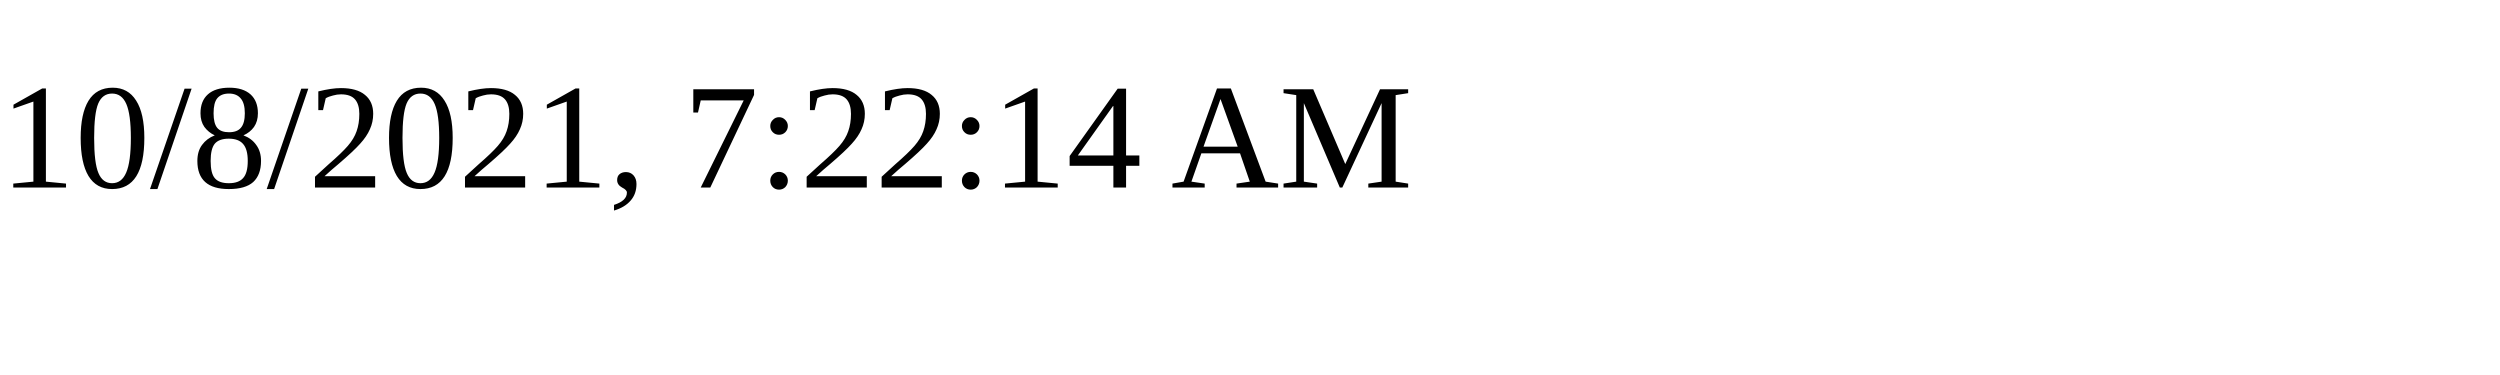
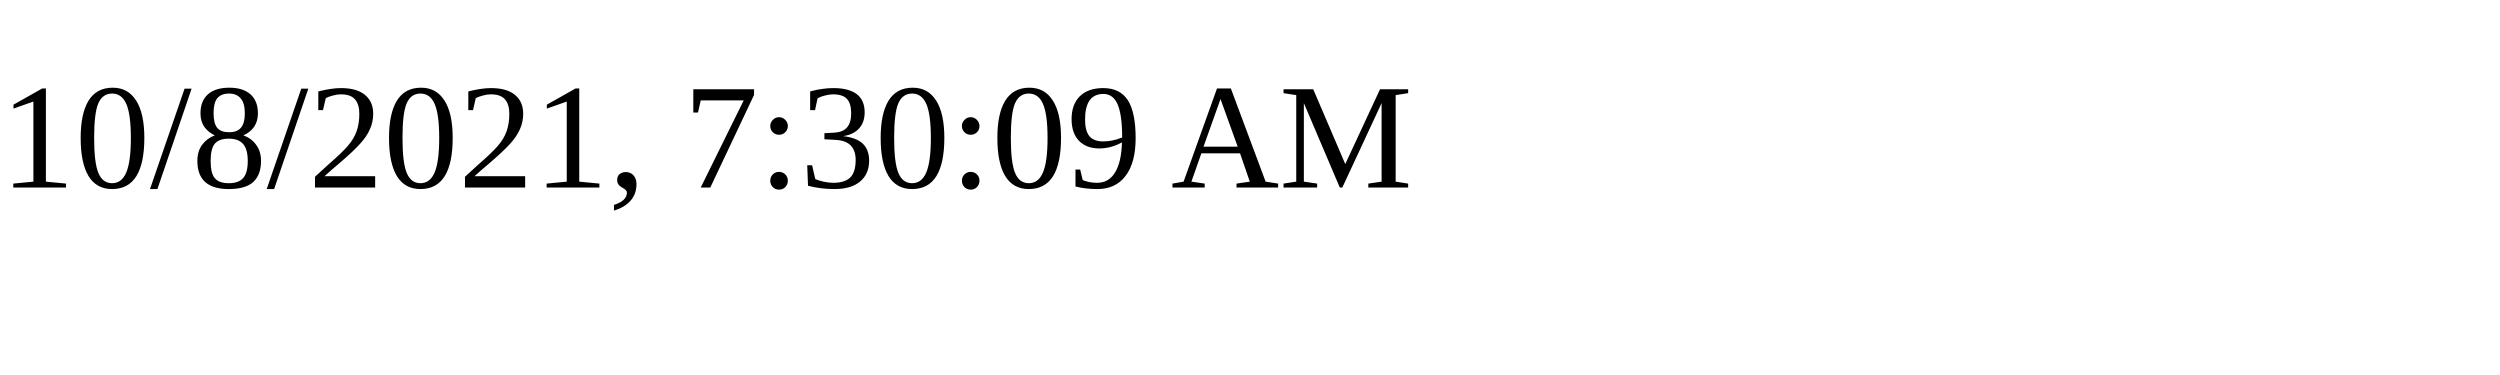
<svg xmlns="http://www.w3.org/2000/svg" height="30" width="200">
-   <text x="0" y="15">10/8/2021, 7:22:14 AM</text>
+   <text x="0" y="15">10/8/2021, 7:30:09 AM</text>
</svg>
